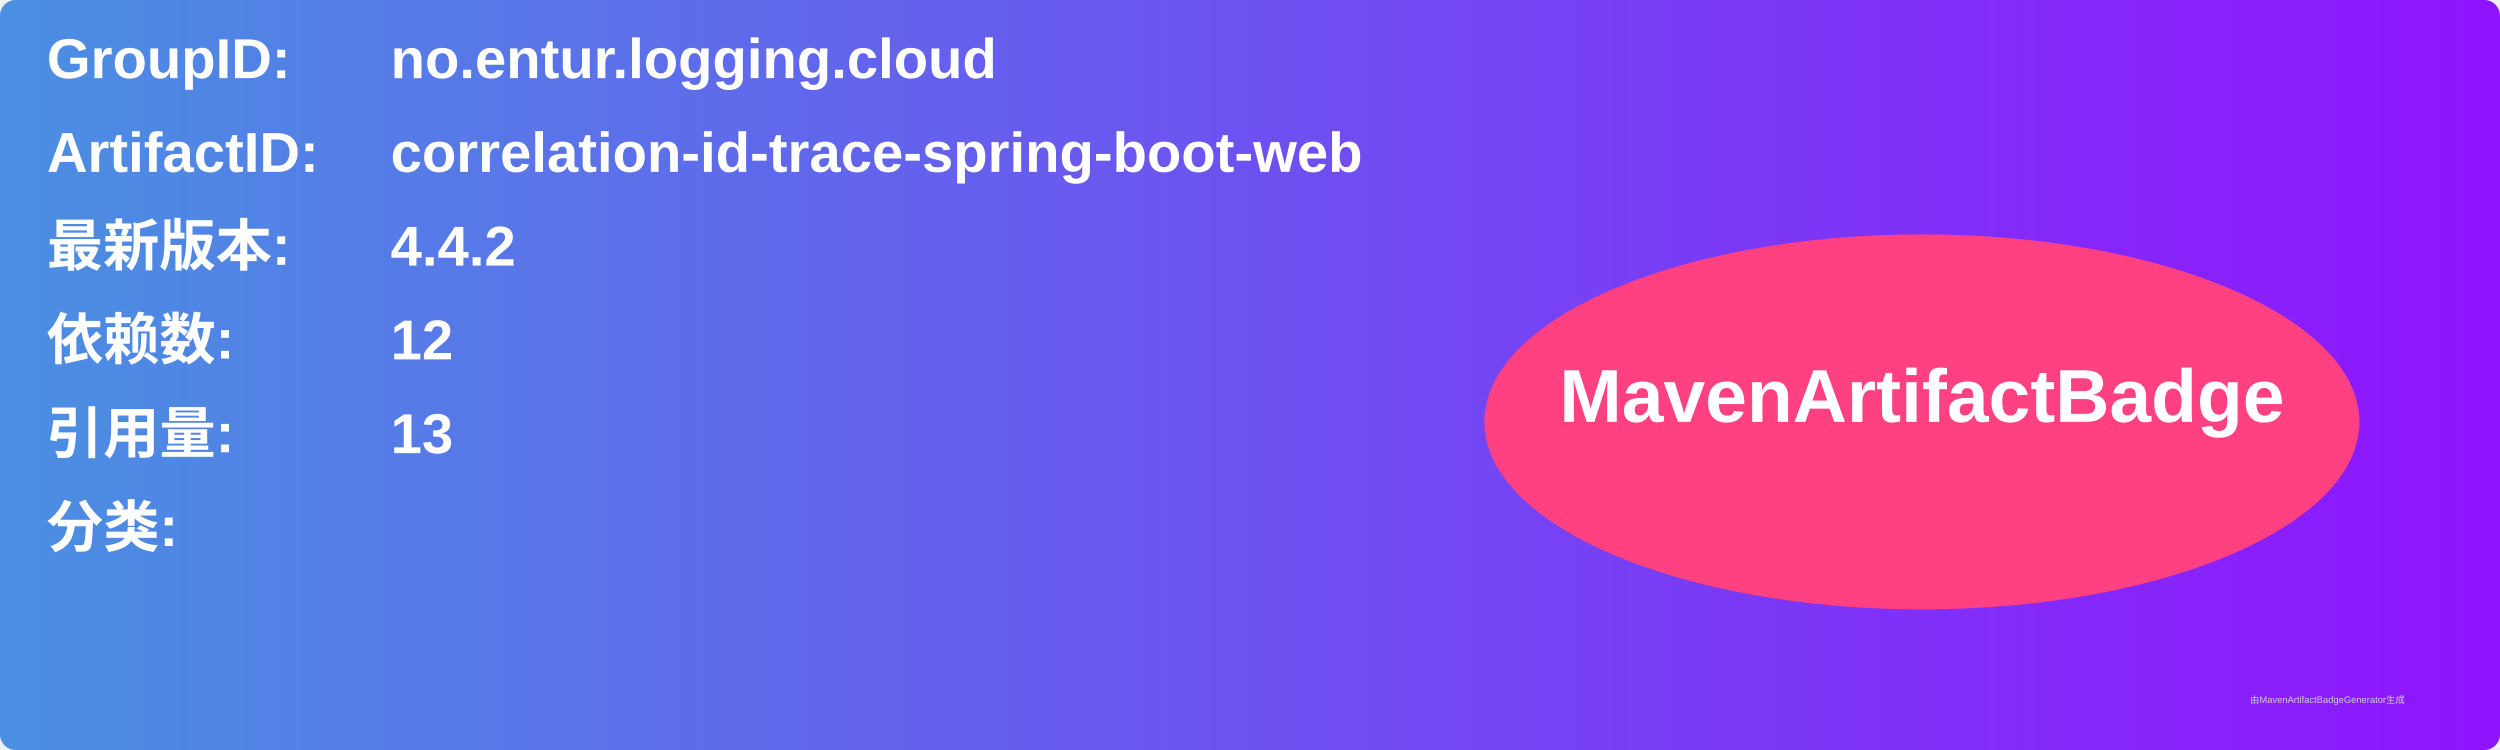
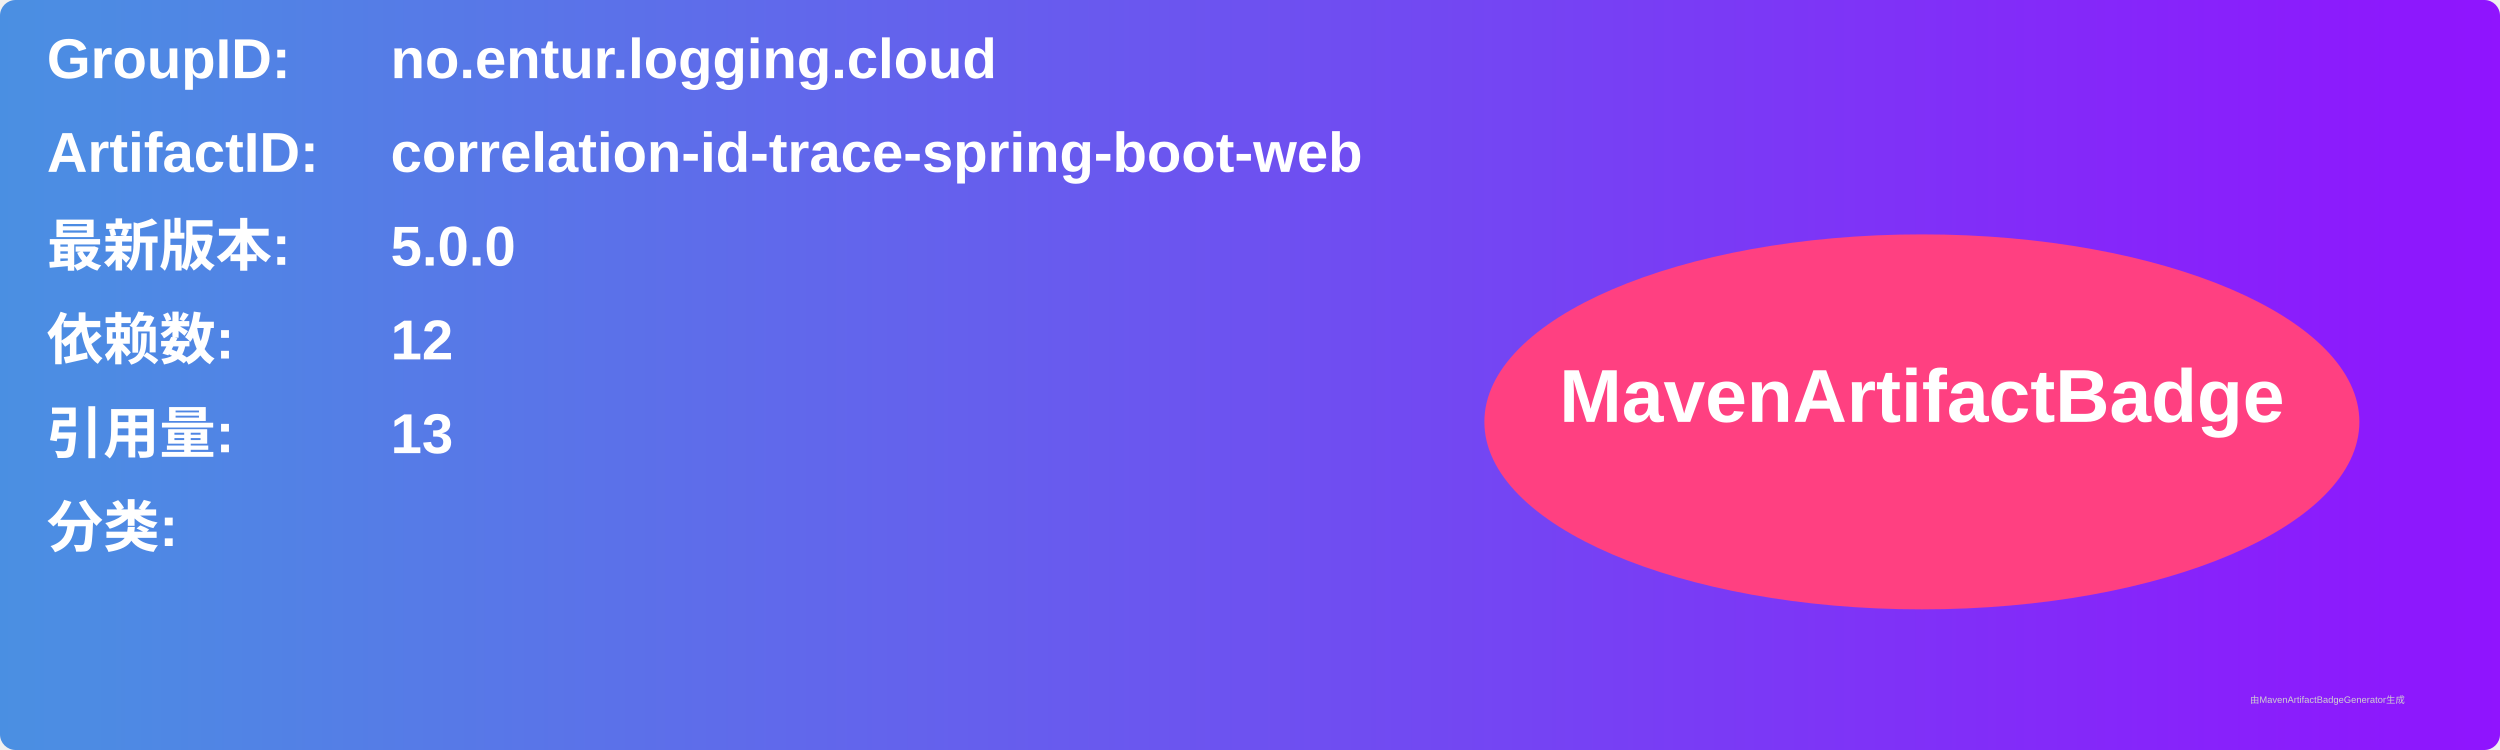
<svg xmlns="http://www.w3.org/2000/svg" width="800" height="240" viewBox="0 0 800 240">
  <linearGradient id="grad" x1="0%" y1="0%" x2="100%" y2="0%">
    <stop offset="0%" stop-color="#4a90e2" />
    <stop offset="100%" stop-color="#9013fe" />
  </linearGradient>
  <rect width="100%" height="100%" rx="5" ry="5" fill="url(#grad)" />
  <g transform="translate(15, 15)">
    <text x="0" y="10" font-family="Arial" font-size="18" fill="white" font-weight="bold" width="260">GroupID:</text>
    <text x="110" y="10" font-family="Arial" font-size="18" fill="white" font-weight="bold" width="460">no.entur.logging.cloud</text>
    <text x="0" y="40" font-family="Arial" font-size="18" fill="white" font-weight="bold" width="260">ArtifactID:</text>
    <text x="110" y="40" font-family="Arial" font-size="18" fill="white" font-weight="bold" width="460">correlation-id-trace-spring-boot-web</text>
    <text x="0" y="70" font-family="Arial" font-size="18" fill="white" font-weight="bold">最新版本:</text>
    <text x="110" y="70" font-family="Arial" font-size="18" fill="white" font-weight="bold">
-       <tspan font-weight="bold">4.4.2</tspan>
+       <tspan font-weight="bold">5.0.0</tspan>
    </text>
    <text x="0" y="100" font-family="Arial" font-size="18" fill="white" font-weight="bold">依赖数: </text>
    <text x="110" y="100" font-family="Arial" font-size="18" fill="white">
      <tspan font-weight="bold">12</tspan>
    </text>
    <text x="0" y="130" font-family="Arial" font-size="18" fill="white" font-weight="bold">引用量: </text>
    <text x="110" y="130" font-family="Arial" font-size="18" fill="white">
      <tspan font-weight="bold">13</tspan>
    </text>
    <text x="0" y="160" font-family="Arial" font-size="18" fill="white" font-weight="bold">分类:</text>
    <text x="10" y="190" font-family="Arial" font-size="10" fill="white">
      <tspan font-weight="bold" />
    </text>
    <ellipse cx="600" cy="120" rx="140" ry="60" fill="#ff4081" />
    <text x="600" y="120" text-anchor="middle" font-family="Arial" font-size="24" fill="white" font-weight="bold">MavenArtifactBadge</text>
  </g>
  <text x="720" y="225" font-family="Arial" font-size="3" fill="#d0d0d0">由MavenArtifactBadgeGenerator生成</text>
</svg>
